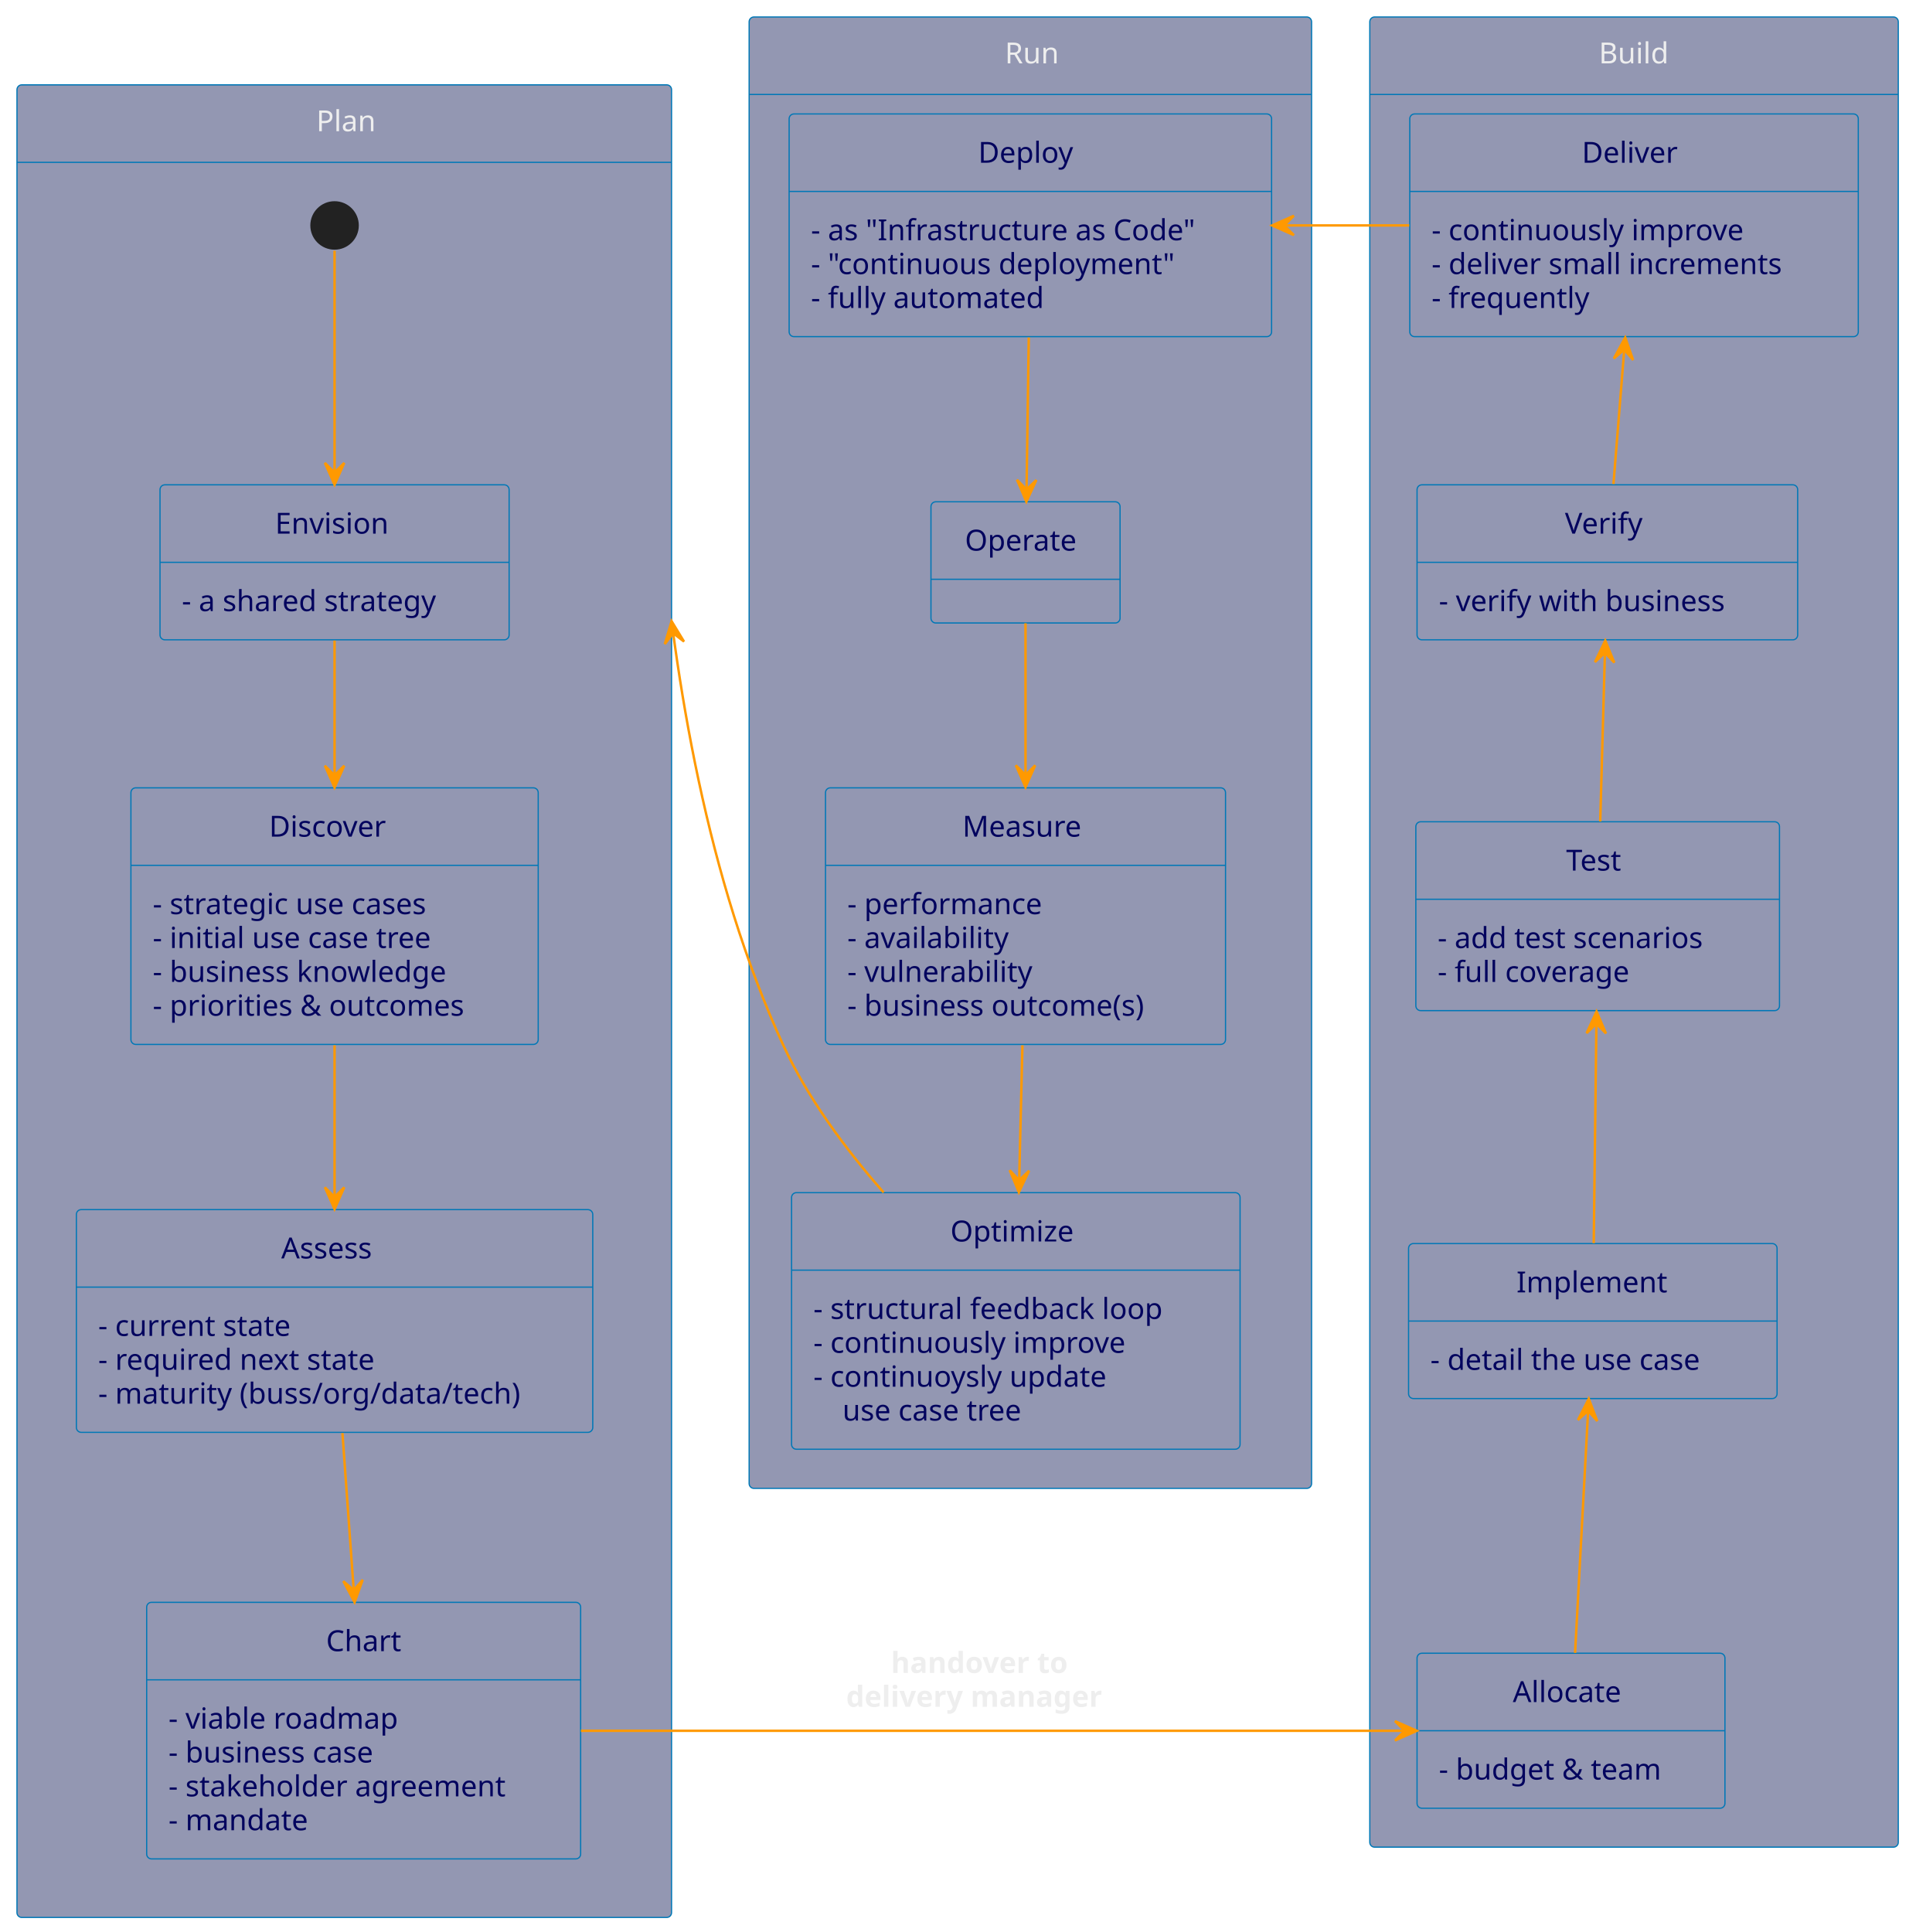
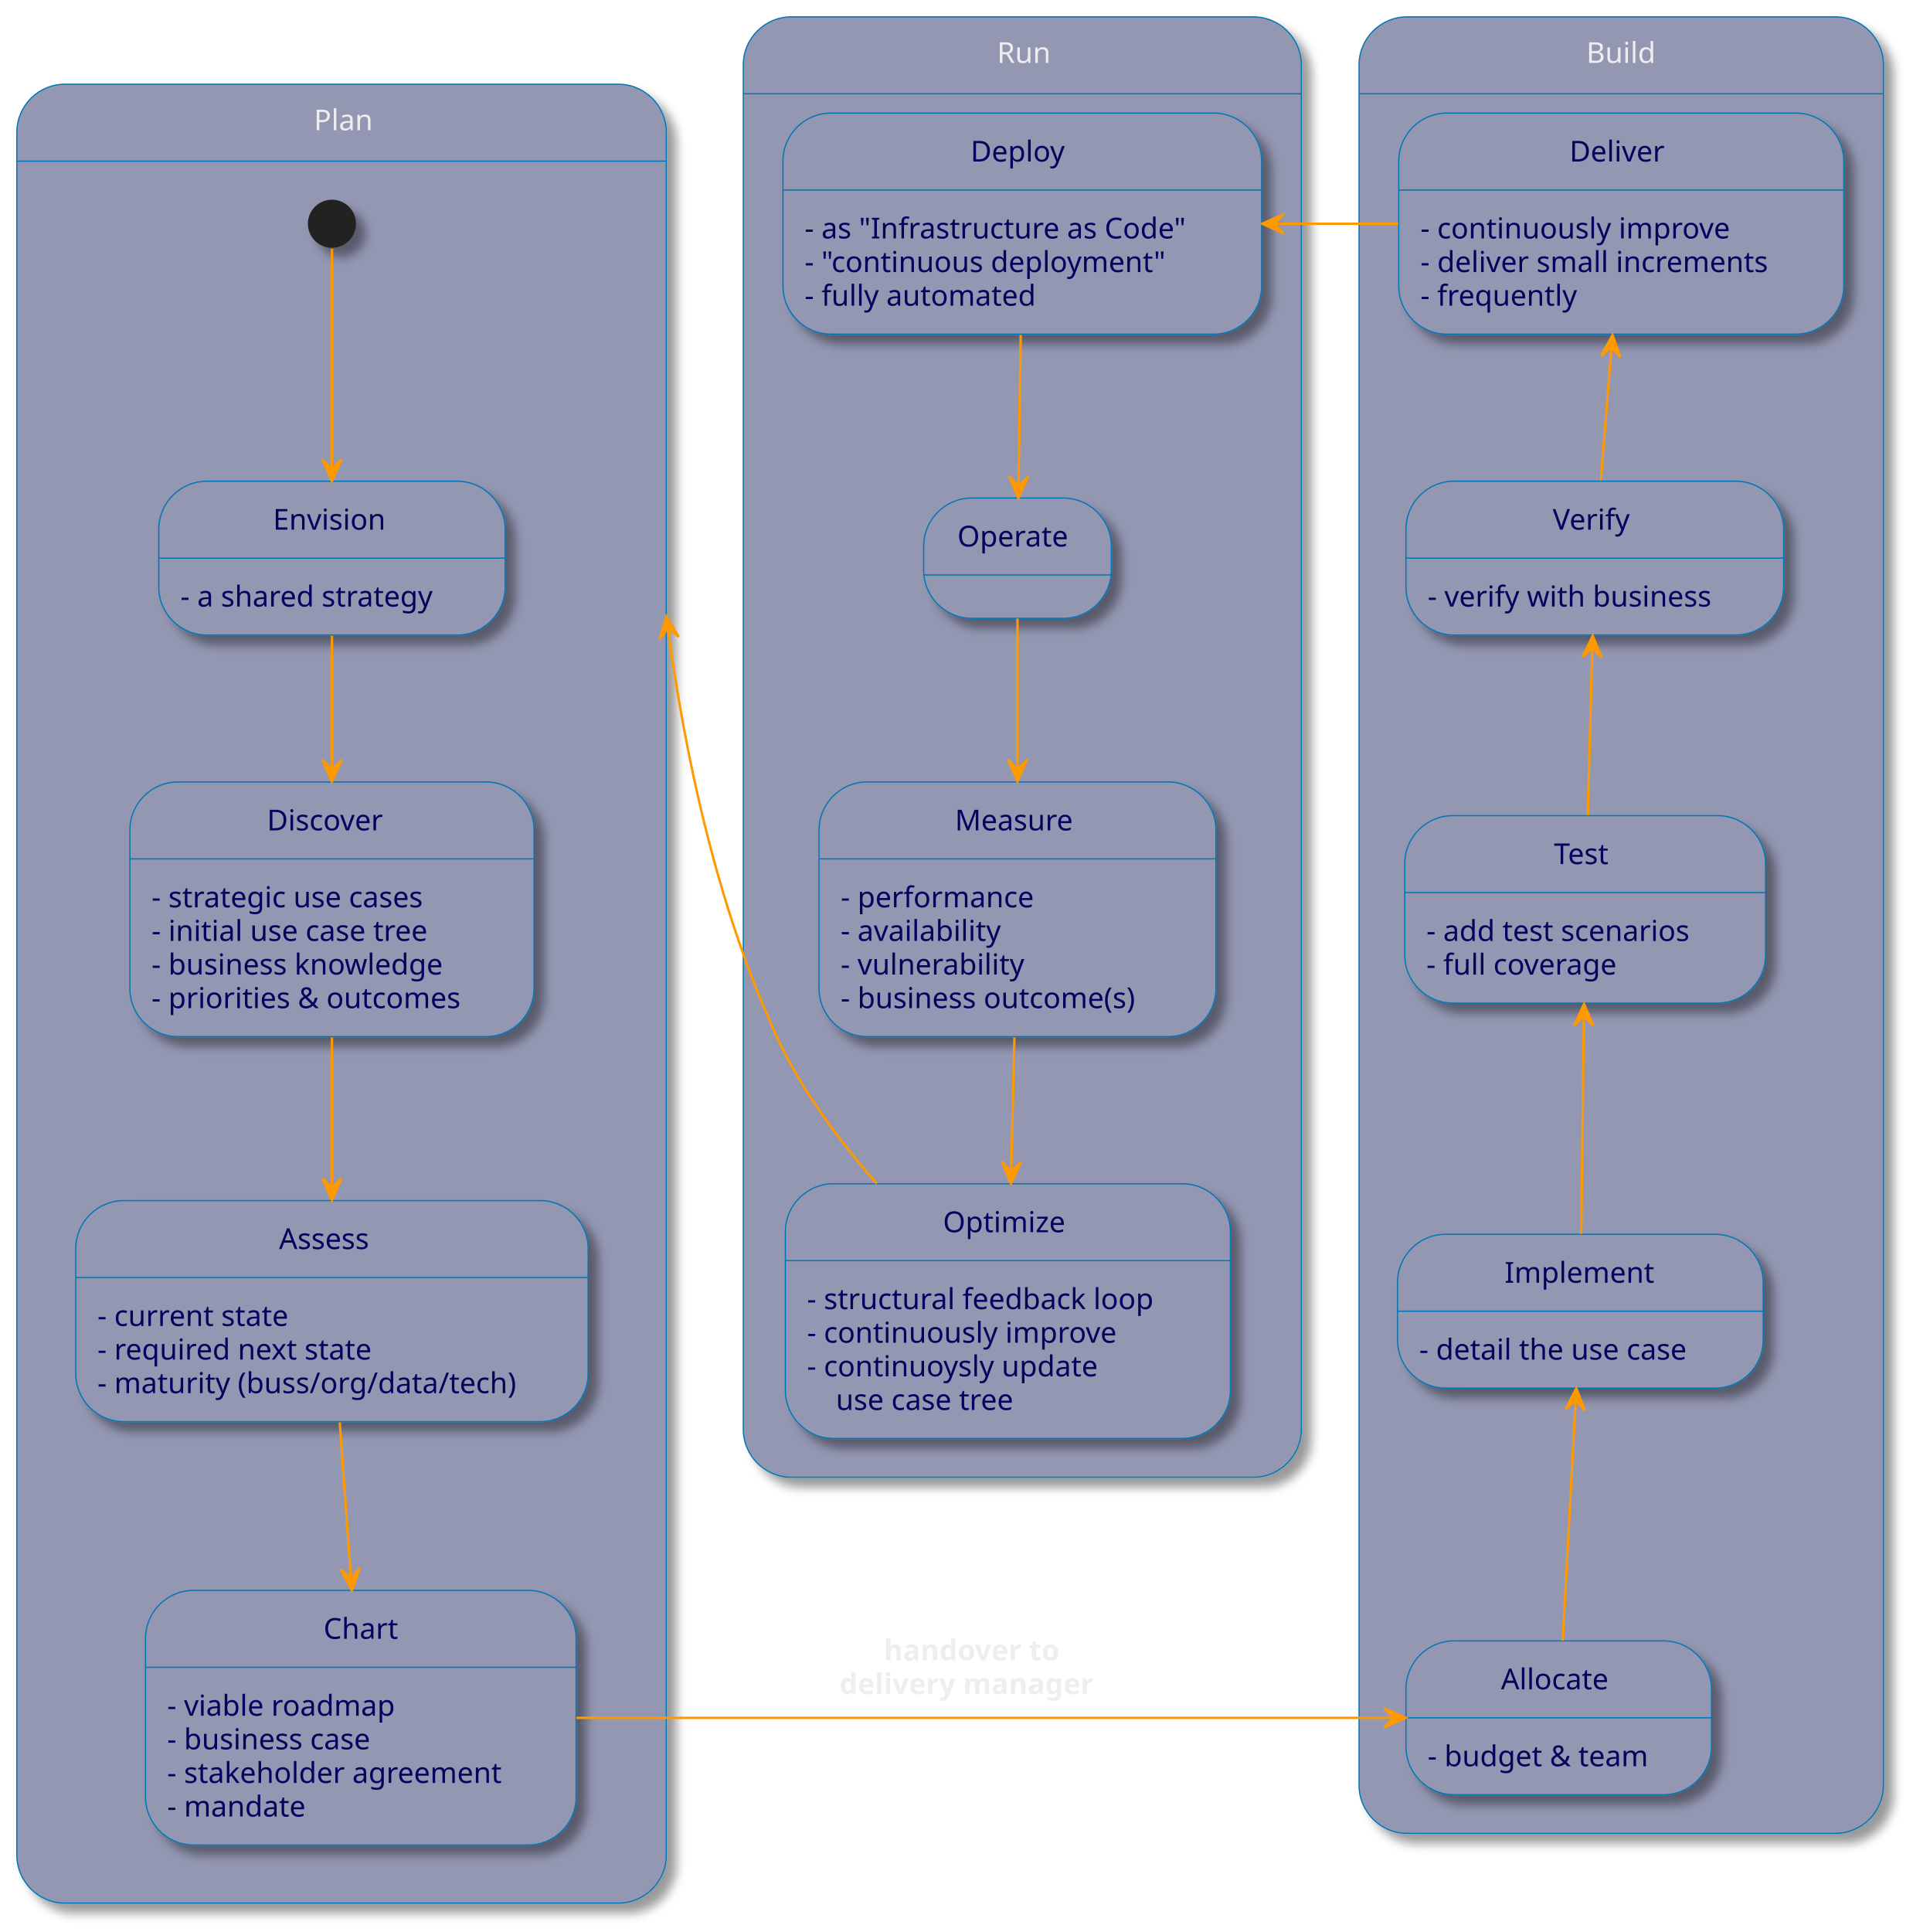
- <svg xmlns="http://www.w3.org/2000/svg" contentStyleType="text/css" height="797px" preserveAspectRatio="none" style="width:790px;height:797px;" version="1.1" viewBox="0 0 790 797" width="790px" zoomAndPan="magnify">
+ <svg xmlns="http://www.w3.org/2000/svg" contentStyleType="text/css" height="803px" preserveAspectRatio="none" style="width:795px;height:803px;background:#2E303E;" version="1.1" viewBox="0 0 795 803" width="795px" zoomAndPan="magnify">
  <defs>
-     <style type="text/css">*.f_222222_dddddd {fill:#222222;}@media (prefers-color-scheme:dark) {*.f_222222_dddddd {fill:#dddddd;}}</style>
+     <filter height="300%" id="fob2jv53rfnm1" width="300%" x="-1" y="-1">
+       <feGaussianBlur result="blurOut" stdDeviation="2.0" />
+       <feColorMatrix in="blurOut" result="blurOut2" type="matrix" values="0 0 0 0 0 0 0 0 0 0 0 0 0 0 0 0 0 0 .4 0" />
+       <feOffset dx="4.0" dy="4.0" in="blurOut2" result="blurOut3" />
+       <feBlend in="SourceGraphic" in2="blurOut3" mode="normal" />
+     </filter>
  </defs>
  <g>
    <g id="cluster_Plan">
-       <rect fill="#9397B2" height="756" rx="2" ry="2" style="stroke:#0077B6;stroke-width:0.5;" width="270" x="7" y="35" />
-       <rect fill="#9397B2" height="722.031" rx="2" ry="2" style="stroke:#9397B2;stroke-width:1.0;" width="268" x="8" y="67.969" />
+       <rect fill="#9397B2" filter="url(#fob2jv53rfnm1)" height="756" rx="20" ry="20" style="stroke:#0077B6;stroke-width:0.5;" width="270" x="7" y="35" />
+       <rect fill="#9397B2" height="722.031" rx="20" ry="20" style="stroke:#9397B2;stroke-width:1.0;" width="268" x="8" y="67.969" />
      <line style="stroke:#0077B6;stroke-width:0.5;" x1="7" x2="277" y1="66.969" y2="66.969" />
      <text fill="#EEEEEE" font-family="sans-serif" font-size="12" lengthAdjust="spacing" textLength="23" x="130.5" y="54.139">Plan</text>
    </g>
    <g id="cluster_Build">
-       <rect fill="#9397B2" height="755" rx="2" ry="2" style="stroke:#0077B6;stroke-width:0.5;" width="218" x="565" y="7" />
-       <rect fill="#9397B2" height="721.031" rx="2" ry="2" style="stroke:#9397B2;stroke-width:1.0;" width="216" x="566" y="39.969" />
+       <rect fill="#9397B2" filter="url(#fob2jv53rfnm1)" height="755" rx="20" ry="20" style="stroke:#0077B6;stroke-width:0.5;" width="218" x="565" y="7" />
+       <rect fill="#9397B2" height="721.031" rx="20" ry="20" style="stroke:#9397B2;stroke-width:1.0;" width="216" x="566" y="39.969" />
      <line style="stroke:#0077B6;stroke-width:0.5;" x1="565" x2="783" y1="38.969" y2="38.969" />
      <text fill="#EEEEEE" font-family="sans-serif" font-size="12" lengthAdjust="spacing" textLength="29" x="659.5" y="26.139">Build</text>
    </g>
    <g id="cluster_Run">
-       <rect fill="#9397B2" height="607" rx="2" ry="2" style="stroke:#0077B6;stroke-width:0.5;" width="232" x="309" y="7" />
-       <rect fill="#9397B2" height="573.031" rx="2" ry="2" style="stroke:#9397B2;stroke-width:1.0;" width="230" x="310" y="39.969" />
+       <rect fill="#9397B2" filter="url(#fob2jv53rfnm1)" height="607" rx="20" ry="20" style="stroke:#0077B6;stroke-width:0.5;" width="232" x="309" y="7" />
+       <rect fill="#9397B2" height="573.031" rx="20" ry="20" style="stroke:#9397B2;stroke-width:1.0;" width="230" x="310" y="39.969" />
      <line style="stroke:#0077B6;stroke-width:0.5;" x1="309" x2="541" y1="38.969" y2="38.969" />
      <text fill="#EEEEEE" font-family="sans-serif" font-size="12" lengthAdjust="spacing" textLength="21" x="414.5" y="26.139">Run</text>
    </g>
-     <ellipse class="f_222222_dddddd" cx="138" cy="93" rx="10" ry="10" style="stroke:none;stroke-width:1.0;" />
+     <ellipse cx="138" cy="93" fill="#222222" filter="url(#fob2jv53rfnm1)" rx="10" ry="10" style="stroke:none;stroke-width:1.0;" />
    <g id="Plan.Envision">
-       <rect fill="#9397B2" height="63.938" rx="2" ry="2" style="stroke:#0077B6;stroke-width:0.5;" width="144" x="66" y="200" />
+       <rect fill="#9397B2" filter="url(#fob2jv53rfnm1)" height="63.938" rx="20" ry="20" style="stroke:#0077B6;stroke-width:0.5;" width="144" x="66" y="200" />
      <line style="stroke:#0077B6;stroke-width:0.5;" x1="66" x2="210" y1="231.969" y2="231.969" />
      <text fill="#03045E" font-family="sans-serif" font-size="12" lengthAdjust="spacing" textLength="49" x="113.5" y="220.139">Envision</text>
      <text fill="#03045E" font-family="sans-serif" font-size="12" lengthAdjust="spacing" textLength="116" x="75" y="252.107">- a shared strategy</text>
    </g>
    <g id="Plan.Discover">
-       <rect fill="#9397B2" height="105.844" rx="2" ry="2" style="stroke:#0077B6;stroke-width:0.5;" width="168" x="54" y="325" />
+       <rect fill="#9397B2" filter="url(#fob2jv53rfnm1)" height="105.844" rx="20" ry="20" style="stroke:#0077B6;stroke-width:0.5;" width="168" x="54" y="325" />
      <line style="stroke:#0077B6;stroke-width:0.5;" x1="54" x2="222" y1="356.969" y2="356.969" />
      <text fill="#03045E" font-family="sans-serif" font-size="12" lengthAdjust="spacing" textLength="54" x="111" y="345.139">Discover</text>
      <text fill="#03045E" font-family="sans-serif" font-size="12" lengthAdjust="spacing" textLength="128" x="63" y="377.107">- strategic use cases</text>
      <text fill="#03045E" font-family="sans-serif" font-size="12" lengthAdjust="spacing" textLength="127" x="63" y="391.076">- initial use case tree</text>
      <text fill="#03045E" font-family="sans-serif" font-size="12" lengthAdjust="spacing" textLength="134" x="63" y="405.045">- business knowledge</text>
      <text fill="#03045E" font-family="sans-serif" font-size="12" lengthAdjust="spacing" textLength="140" x="63" y="419.014">- priorities &amp; outcomes</text>
    </g>
    <g id="Plan.Assess">
-       <rect fill="#9397B2" height="91.875" rx="2" ry="2" style="stroke:#0077B6;stroke-width:0.5;" width="213" x="31.5" y="499" />
+       <rect fill="#9397B2" filter="url(#fob2jv53rfnm1)" height="91.875" rx="20" ry="20" style="stroke:#0077B6;stroke-width:0.5;" width="213" x="31.5" y="499" />
      <line style="stroke:#0077B6;stroke-width:0.5;" x1="31.5" x2="244.5" y1="530.969" y2="530.969" />
      <text fill="#03045E" font-family="sans-serif" font-size="12" lengthAdjust="spacing" textLength="44" x="116" y="519.139">Assess</text>
      <text fill="#03045E" font-family="sans-serif" font-size="12" lengthAdjust="spacing" textLength="86" x="40.5" y="551.107">- current state</text>
      <text fill="#03045E" font-family="sans-serif" font-size="12" lengthAdjust="spacing" textLength="125" x="40.5" y="565.076">- required next state</text>
      <text fill="#03045E" font-family="sans-serif" font-size="12" lengthAdjust="spacing" textLength="185" x="40.5" y="579.045">- maturity (buss/org/data/tech)</text>
    </g>
    <g id="Plan.Chart">
-       <rect fill="#9397B2" height="105.844" rx="2" ry="2" style="stroke:#0077B6;stroke-width:0.5;" width="179" x="60.5" y="661" />
+       <rect fill="#9397B2" filter="url(#fob2jv53rfnm1)" height="105.844" rx="20" ry="20" style="stroke:#0077B6;stroke-width:0.5;" width="179" x="60.5" y="661" />
      <line style="stroke:#0077B6;stroke-width:0.5;" x1="60.5" x2="239.5" y1="692.969" y2="692.969" />
      <text fill="#03045E" font-family="sans-serif" font-size="12" lengthAdjust="spacing" textLength="31" x="134.5" y="681.139">Chart</text>
      <text fill="#03045E" font-family="sans-serif" font-size="12" lengthAdjust="spacing" textLength="103" x="69.5" y="713.107">- viable roadmap</text>
      <text fill="#03045E" font-family="sans-serif" font-size="12" lengthAdjust="spacing" textLength="96" x="69.5" y="727.076">- business case</text>
      <text fill="#03045E" font-family="sans-serif" font-size="12" lengthAdjust="spacing" textLength="151" x="69.5" y="741.045">- stakeholder agreement</text>
      <text fill="#03045E" font-family="sans-serif" font-size="12" lengthAdjust="spacing" textLength="61" x="69.5" y="755.014">- mandate</text>
    </g>
    <g id="Build.Allocate">
-       <rect fill="#9397B2" height="63.938" rx="2" ry="2" style="stroke:#0077B6;stroke-width:0.5;" width="127" x="584.5" y="682" />
+       <rect fill="#9397B2" filter="url(#fob2jv53rfnm1)" height="63.938" rx="20" ry="20" style="stroke:#0077B6;stroke-width:0.5;" width="127" x="584.5" y="682" />
      <line style="stroke:#0077B6;stroke-width:0.5;" x1="584.5" x2="711.5" y1="713.969" y2="713.969" />
      <text fill="#03045E" font-family="sans-serif" font-size="12" lengthAdjust="spacing" textLength="48" x="624" y="702.139">Allocate</text>
      <text fill="#03045E" font-family="sans-serif" font-size="12" lengthAdjust="spacing" textLength="99" x="593.5" y="734.107">- budget &amp; team</text>
    </g>
    <g id="Build.Implement">
-       <rect fill="#9397B2" height="63.938" rx="2" ry="2" style="stroke:#0077B6;stroke-width:0.5;" width="152" x="581" y="513" />
+       <rect fill="#9397B2" filter="url(#fob2jv53rfnm1)" height="63.938" rx="20" ry="20" style="stroke:#0077B6;stroke-width:0.5;" width="152" x="581" y="513" />
      <line style="stroke:#0077B6;stroke-width:0.5;" x1="581" x2="733" y1="544.969" y2="544.969" />
      <text fill="#03045E" font-family="sans-serif" font-size="12" lengthAdjust="spacing" textLength="63" x="625.5" y="533.139">Implement</text>
      <text fill="#03045E" font-family="sans-serif" font-size="12" lengthAdjust="spacing" textLength="124" x="590" y="565.107">- detail the use case</text>
    </g>
    <g id="Build.Test">
-       <rect fill="#9397B2" height="77.906" rx="2" ry="2" style="stroke:#0077B6;stroke-width:0.5;" width="150" x="584" y="339" />
+       <rect fill="#9397B2" filter="url(#fob2jv53rfnm1)" height="77.906" rx="20" ry="20" style="stroke:#0077B6;stroke-width:0.5;" width="150" x="584" y="339" />
      <line style="stroke:#0077B6;stroke-width:0.5;" x1="584" x2="734" y1="370.969" y2="370.969" />
      <text fill="#03045E" font-family="sans-serif" font-size="12" lengthAdjust="spacing" textLength="26" x="646" y="359.139">Test</text>
      <text fill="#03045E" font-family="sans-serif" font-size="12" lengthAdjust="spacing" textLength="122" x="593" y="391.107">- add test scenarios</text>
      <text fill="#03045E" font-family="sans-serif" font-size="12" lengthAdjust="spacing" textLength="88" x="593" y="405.076">- full coverage</text>
    </g>
    <g id="Build.Verify">
-       <rect fill="#9397B2" height="63.938" rx="2" ry="2" style="stroke:#0077B6;stroke-width:0.5;" width="157" x="584.5" y="200" />
+       <rect fill="#9397B2" filter="url(#fob2jv53rfnm1)" height="63.938" rx="20" ry="20" style="stroke:#0077B6;stroke-width:0.5;" width="157" x="584.5" y="200" />
      <line style="stroke:#0077B6;stroke-width:0.5;" x1="584.5" x2="741.5" y1="231.969" y2="231.969" />
      <text fill="#03045E" font-family="sans-serif" font-size="12" lengthAdjust="spacing" textLength="35" x="645.5" y="220.139">Verify</text>
      <text fill="#03045E" font-family="sans-serif" font-size="12" lengthAdjust="spacing" textLength="129" x="593.5" y="252.107">- verify with business</text>
    </g>
    <g id="Build.Deliver">
-       <rect fill="#9397B2" height="91.875" rx="2" ry="2" style="stroke:#0077B6;stroke-width:0.5;" width="185" x="581.5" y="47" />
+       <rect fill="#9397B2" filter="url(#fob2jv53rfnm1)" height="91.875" rx="20" ry="20" style="stroke:#0077B6;stroke-width:0.5;" width="185" x="581.5" y="47" />
      <line style="stroke:#0077B6;stroke-width:0.5;" x1="581.5" x2="766.5" y1="78.969" y2="78.969" />
      <text fill="#03045E" font-family="sans-serif" font-size="12" lengthAdjust="spacing" textLength="43" x="652.5" y="67.139">Deliver</text>
      <text fill="#03045E" font-family="sans-serif" font-size="12" lengthAdjust="spacing" textLength="138" x="590.5" y="99.107">- continuously improve</text>
      <text fill="#03045E" font-family="sans-serif" font-size="12" lengthAdjust="spacing" textLength="157" x="590.5" y="113.076">- deliver small increments</text>
      <text fill="#03045E" font-family="sans-serif" font-size="12" lengthAdjust="spacing" textLength="70" x="590.5" y="127.045">- frequently</text>
    </g>
    <g id="Run.Deploy">
-       <rect fill="#9397B2" height="91.875" rx="2" ry="2" style="stroke:#0077B6;stroke-width:0.5;" width="199" x="325.5" y="47" />
+       <rect fill="#9397B2" filter="url(#fob2jv53rfnm1)" height="91.875" rx="20" ry="20" style="stroke:#0077B6;stroke-width:0.5;" width="199" x="325.5" y="47" />
      <line style="stroke:#0077B6;stroke-width:0.5;" x1="325.5" x2="524.5" y1="78.969" y2="78.969" />
      <text fill="#03045E" font-family="sans-serif" font-size="12" lengthAdjust="spacing" textLength="43" x="403.5" y="67.139">Deploy</text>
      <text fill="#03045E" font-family="sans-serif" font-size="12" lengthAdjust="spacing" textLength="171" x="334.5" y="99.107">- as "Infrastructure as Code"</text>
      <text fill="#03045E" font-family="sans-serif" font-size="12" lengthAdjust="spacing" textLength="160" x="334.5" y="113.076">- "continuous deployment"</text>
      <text fill="#03045E" font-family="sans-serif" font-size="12" lengthAdjust="spacing" textLength="101" x="334.5" y="127.045">- fully automated</text>
    </g>
    <g id="Run.Operate">
-       <rect fill="#9397B2" height="50" rx="2" ry="2" style="stroke:#0077B6;stroke-width:0.5;" width="78" x="384" y="207" />
+       <rect fill="#9397B2" filter="url(#fob2jv53rfnm1)" height="50" rx="20" ry="20" style="stroke:#0077B6;stroke-width:0.5;" width="78" x="384" y="207" />
      <line style="stroke:#0077B6;stroke-width:0.5;" x1="384" x2="462" y1="238.969" y2="238.969" />
      <text fill="#03045E" font-family="sans-serif" font-size="12" lengthAdjust="spacing" textLength="50" x="398" y="227.139">Operate</text>
    </g>
    <g id="Run.Measure">
-       <rect fill="#9397B2" height="105.844" rx="2" ry="2" style="stroke:#0077B6;stroke-width:0.5;" width="165" x="340.5" y="325" />
+       <rect fill="#9397B2" filter="url(#fob2jv53rfnm1)" height="105.844" rx="20" ry="20" style="stroke:#0077B6;stroke-width:0.5;" width="165" x="340.5" y="325" />
      <line style="stroke:#0077B6;stroke-width:0.5;" x1="340.5" x2="505.5" y1="356.969" y2="356.969" />
      <text fill="#03045E" font-family="sans-serif" font-size="12" lengthAdjust="spacing" textLength="52" x="397" y="345.139">Measure</text>
      <text fill="#03045E" font-family="sans-serif" font-size="12" lengthAdjust="spacing" textLength="87" x="349.5" y="377.107">- performance</text>
      <text fill="#03045E" font-family="sans-serif" font-size="12" lengthAdjust="spacing" textLength="71" x="349.5" y="391.076">- availability</text>
      <text fill="#03045E" font-family="sans-serif" font-size="12" lengthAdjust="spacing" textLength="81" x="349.5" y="405.045">- vulnerability</text>
      <text fill="#03045E" font-family="sans-serif" font-size="12" lengthAdjust="spacing" textLength="137" x="349.5" y="419.014">- business outcome(s)</text>
    </g>
    <g id="Run.Optimize">
-       <rect fill="#9397B2" height="105.844" rx="2" ry="2" style="stroke:#0077B6;stroke-width:0.5;" width="185" x="326.5" y="492" />
+       <rect fill="#9397B2" filter="url(#fob2jv53rfnm1)" height="105.844" rx="20" ry="20" style="stroke:#0077B6;stroke-width:0.5;" width="185" x="326.5" y="492" />
      <line style="stroke:#0077B6;stroke-width:0.5;" x1="326.5" x2="511.5" y1="523.969" y2="523.969" />
      <text fill="#03045E" font-family="sans-serif" font-size="12" lengthAdjust="spacing" textLength="54" x="392" y="512.139">Optimize</text>
      <text fill="#03045E" font-family="sans-serif" font-size="12" lengthAdjust="spacing" textLength="157" x="335.5" y="544.107">- structural feedback loop</text>
      <text fill="#03045E" font-family="sans-serif" font-size="12" lengthAdjust="spacing" textLength="138" x="335.5" y="558.076">- continuously improve</text>
      <text fill="#03045E" font-family="sans-serif" font-size="12" lengthAdjust="spacing" textLength="130" x="335.5" y="572.045">- continuoysly update</text>
      <text fill="#03045E" font-family="sans-serif" font-size="12" lengthAdjust="spacing" textLength="84" x="347.5" y="586.014">use case tree</text>
    </g>
    <g id="link_*start*Plan_Envision">
      <path d="M138,103.417 C138,121.932 138,163.951 138,194.728 " fill="none" id="*start*Plan-to-Envision" style="stroke:#FF9900;stroke-width:1.0;" />
      <polygon fill="#FF9900" points="138,199.95,142,190.95,138,194.95,134,190.95,138,199.95" style="stroke:#FF9900;stroke-width:1.0;" />
    </g>
    <g id="link_Envision_Discover">
      <path d="M138,264.246 C138,280.426 138,300.701 138,319.58 " fill="none" id="Envision-to-Discover" style="stroke:#FF9900;stroke-width:1.0;" />
      <polygon fill="#FF9900" points="138,324.863,142,315.863,138,319.863,134,315.863,138,324.863" style="stroke:#FF9900;stroke-width:1.0;" />
    </g>
    <g id="link_Discover_Assess">
      <path d="M138,431.207 C138,451.141 138,473.815 138,493.579 " fill="none" id="Discover-to-Assess" style="stroke:#FF9900;stroke-width:1.0;" />
      <polygon fill="#FF9900" points="138,498.804,142,489.804,138,493.804,134,489.804,138,498.804" style="stroke:#FF9900;stroke-width:1.0;" />
    </g>
    <g id="link_Assess_Chart">
      <path d="M141.247,591.193 C142.68,611.135 144.381,634.799 145.9,655.942 " fill="none" id="Assess-to-Chart" style="stroke:#FF9900;stroke-width:1.0;" />
      <polygon fill="#FF9900" points="146.262,660.975,149.606,651.711,145.903,655.988,141.627,652.285,146.262,660.975" style="stroke:#FF9900;stroke-width:1.0;" />
    </g>
    <g id="link_Chart_Allocate">
      <path d="M239.608,714 C337.078,714 490.763,714 579.186,714 " fill="none" id="Chart-to-Allocate" style="stroke:#FF9900;stroke-width:1.0;" />
      <polygon fill="#FF9900" points="584.391,714,575.391,710,579.391,714,575.391,718,584.391,714" style="stroke:#FF9900;stroke-width:1.0;" />
      <text fill="#EEEEEE" font-family="sans-serif" font-size="12" font-weight="bold" lengthAdjust="spacing" textLength="89" x="367.5" y="690.139">handover to</text>
      <text fill="#EEEEEE" font-family="sans-serif" font-size="12" font-weight="bold" lengthAdjust="spacing" textLength="126" x="349" y="704.107">delivery manager</text>
    </g>
    <g id="link_Implement_Allocate">
      <path d="M655.057,582.056 C653.454,611.798 651.203,653.56 649.678,681.863 " fill="none" id="Implement-backto-Allocate" style="stroke:#FF9900;stroke-width:1.0;" />
      <polygon fill="#FF9900" points="655.328,577.02,650.85,585.792,655.059,582.013,658.839,586.222,655.328,577.02" style="stroke:#FF9900;stroke-width:1.0;" />
    </g>
    <g id="link_Test_Implement">
      <path d="M658.473,422.475 C658.129,450.882 657.687,487.309 657.378,512.844 " fill="none" id="Test-backto-Implement" style="stroke:#FF9900;stroke-width:1.0;" />
      <polygon fill="#FF9900" points="658.536,417.269,654.426,426.219,658.475,422.269,662.425,426.317,658.536,417.269" style="stroke:#FF9900;stroke-width:1.0;" />
    </g>
    <g id="link_Verify_Test">
      <path d="M661.993,269.245 C661.403,290.502 660.657,317.33 660.058,338.899 " fill="none" id="Verify-backto-Test" style="stroke:#FF9900;stroke-width:1.0;" />
      <polygon fill="#FF9900" points="662.132,264.246,657.881,273.13,661.992,269.244,665.878,273.354,662.132,264.246" style="stroke:#FF9900;stroke-width:1.0;" />
    </g>
    <g id="link_Deliver_Verify">
      <path d="M669.953,144.403 C668.467,162.908 666.829,183.311 665.516,199.662 " fill="none" id="Deliver-backto-Verify" style="stroke:#FF9900;stroke-width:1.0;" />
      <polygon fill="#FF9900" points="670.368,139.239,665.658,147.889,669.967,144.223,673.633,148.531,670.368,139.239" style="stroke:#FF9900;stroke-width:1.0;" />
    </g>
    <g id="link_Deliver_Deploy">
      <path d="M581.269,93 C564.18,93 547.09,93 530.001,93 " fill="none" id="Deliver-to-Deploy" style="stroke:#FF9900;stroke-width:1.0;" />
      <polygon fill="#FF9900" points="524.697,93,533.697,97,529.697,93,533.697,89,524.697,93" style="stroke:#FF9900;stroke-width:1.0;" />
    </g>
    <g id="link_Deploy_Operate">
      <path d="M424.34,139.239 C424.041,159.722 423.696,183.355 423.431,201.506 " fill="none" id="Deploy-to-Operate" style="stroke:#FF9900;stroke-width:1.0;" />
      <polygon fill="#FF9900" points="423.351,206.954,427.482,198.013,423.424,201.954,419.483,197.897,423.351,206.954" style="stroke:#FF9900;stroke-width:1.0;" />
    </g>
    <g id="link_Operate_Measure">
      <path d="M423,257.102 C423,274.151 423,297.756 423,319.515 " fill="none" id="Operate-to-Measure" style="stroke:#FF9900;stroke-width:1.0;" />
      <polygon fill="#FF9900" points="423,324.709,427,315.709,423,319.709,419,315.709,423,324.709" style="stroke:#FF9900;stroke-width:1.0;" />
    </g>
    <g id="link_Measure_Optimize">
      <path d="M421.734,431.207 C421.305,448.899 420.824,468.748 420.386,486.807 " fill="none" id="Measure-to-Optimize" style="stroke:#FF9900;stroke-width:1.0;" />
      <polygon fill="#FF9900" points="420.264,491.85,424.481,482.95,420.385,486.851,416.484,482.755,420.264,491.85" style="stroke:#FF9900;stroke-width:1.0;" />
    </g>
    <g id="link_Plan_Optimize">
      <path d="M277.017,256.256 C277.162,257.377 277.31,258.502 277.461,259.628 C277.762,261.881 278.072,264.144 278.393,266.414 C280.959,284.579 284.168,303.269 288.174,322.001 C296.186,359.465 307.385,397.093 323,431 C333.122,452.979 348.753,474.052 364.484,491.922 " fill="none" id="Plan-backto-Optimize" style="stroke:#FF9900;stroke-width:1.0;" />
      <polygon fill="#FF9900" points="277.017,256.256,274.208,265.696,277.66,261.214,282.142,264.666,277.017,256.256" style="stroke:#FF9900;stroke-width:1.0;" />
    </g>
  </g>
</svg>
